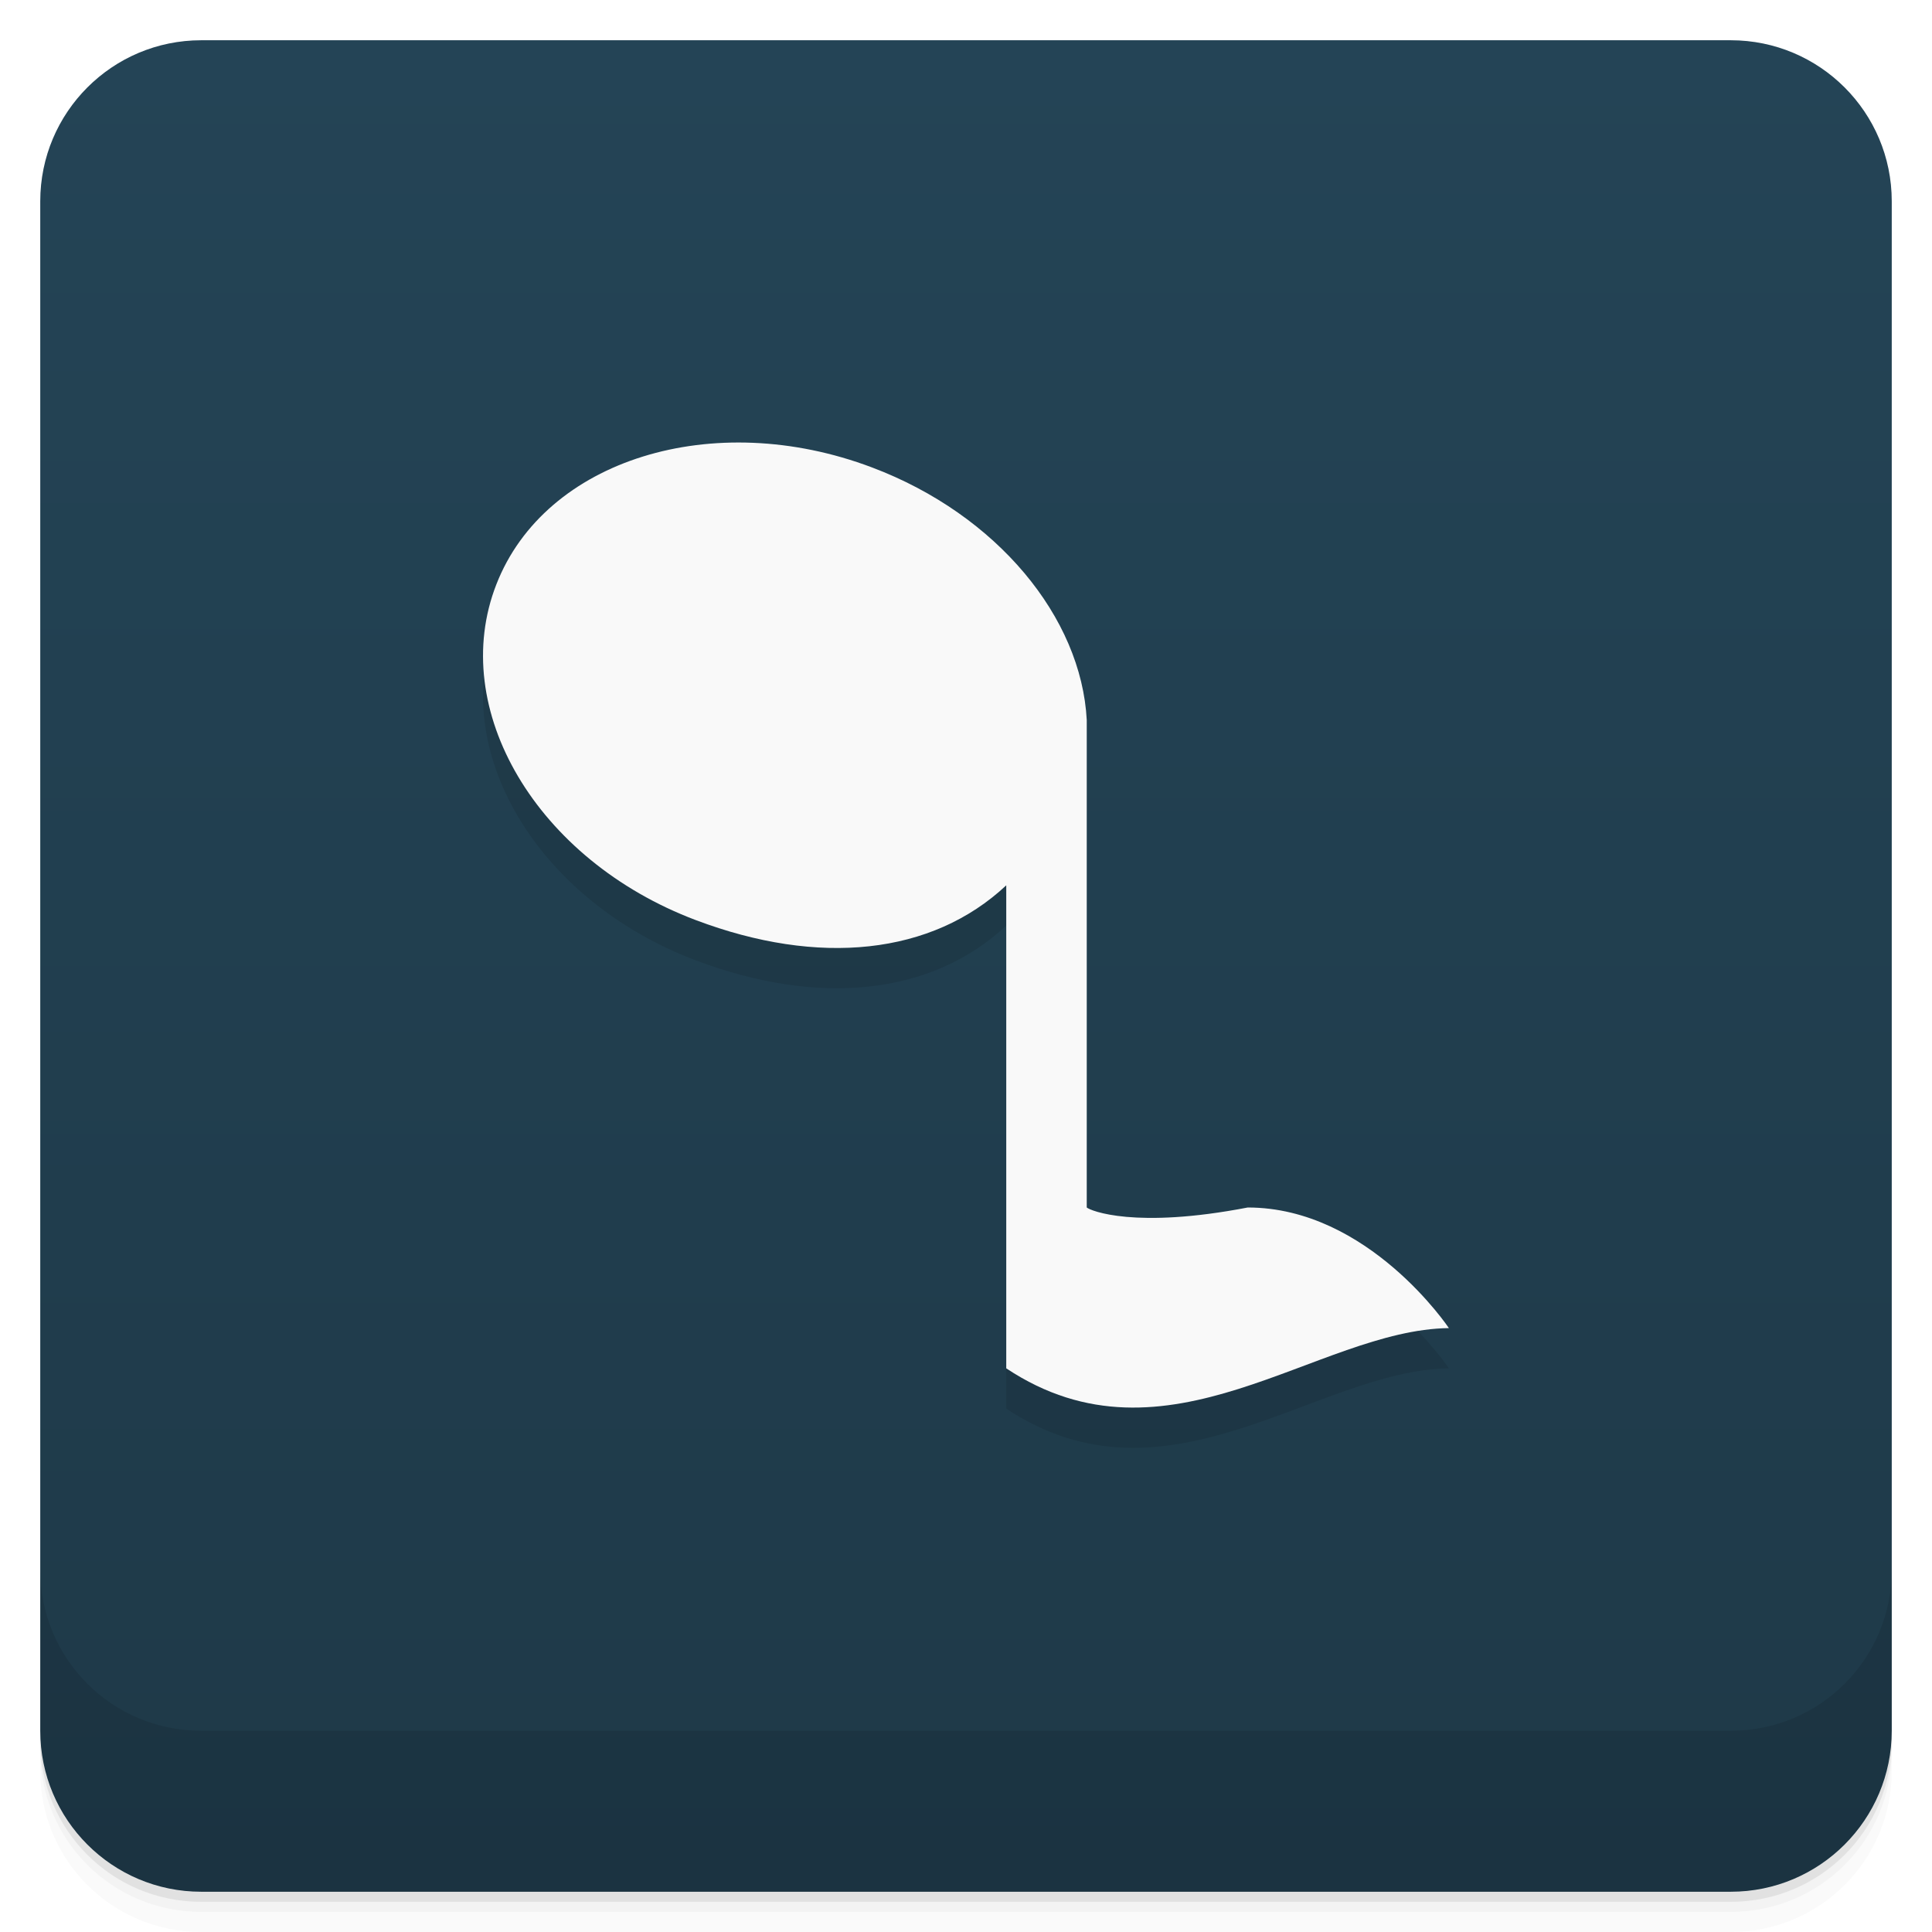
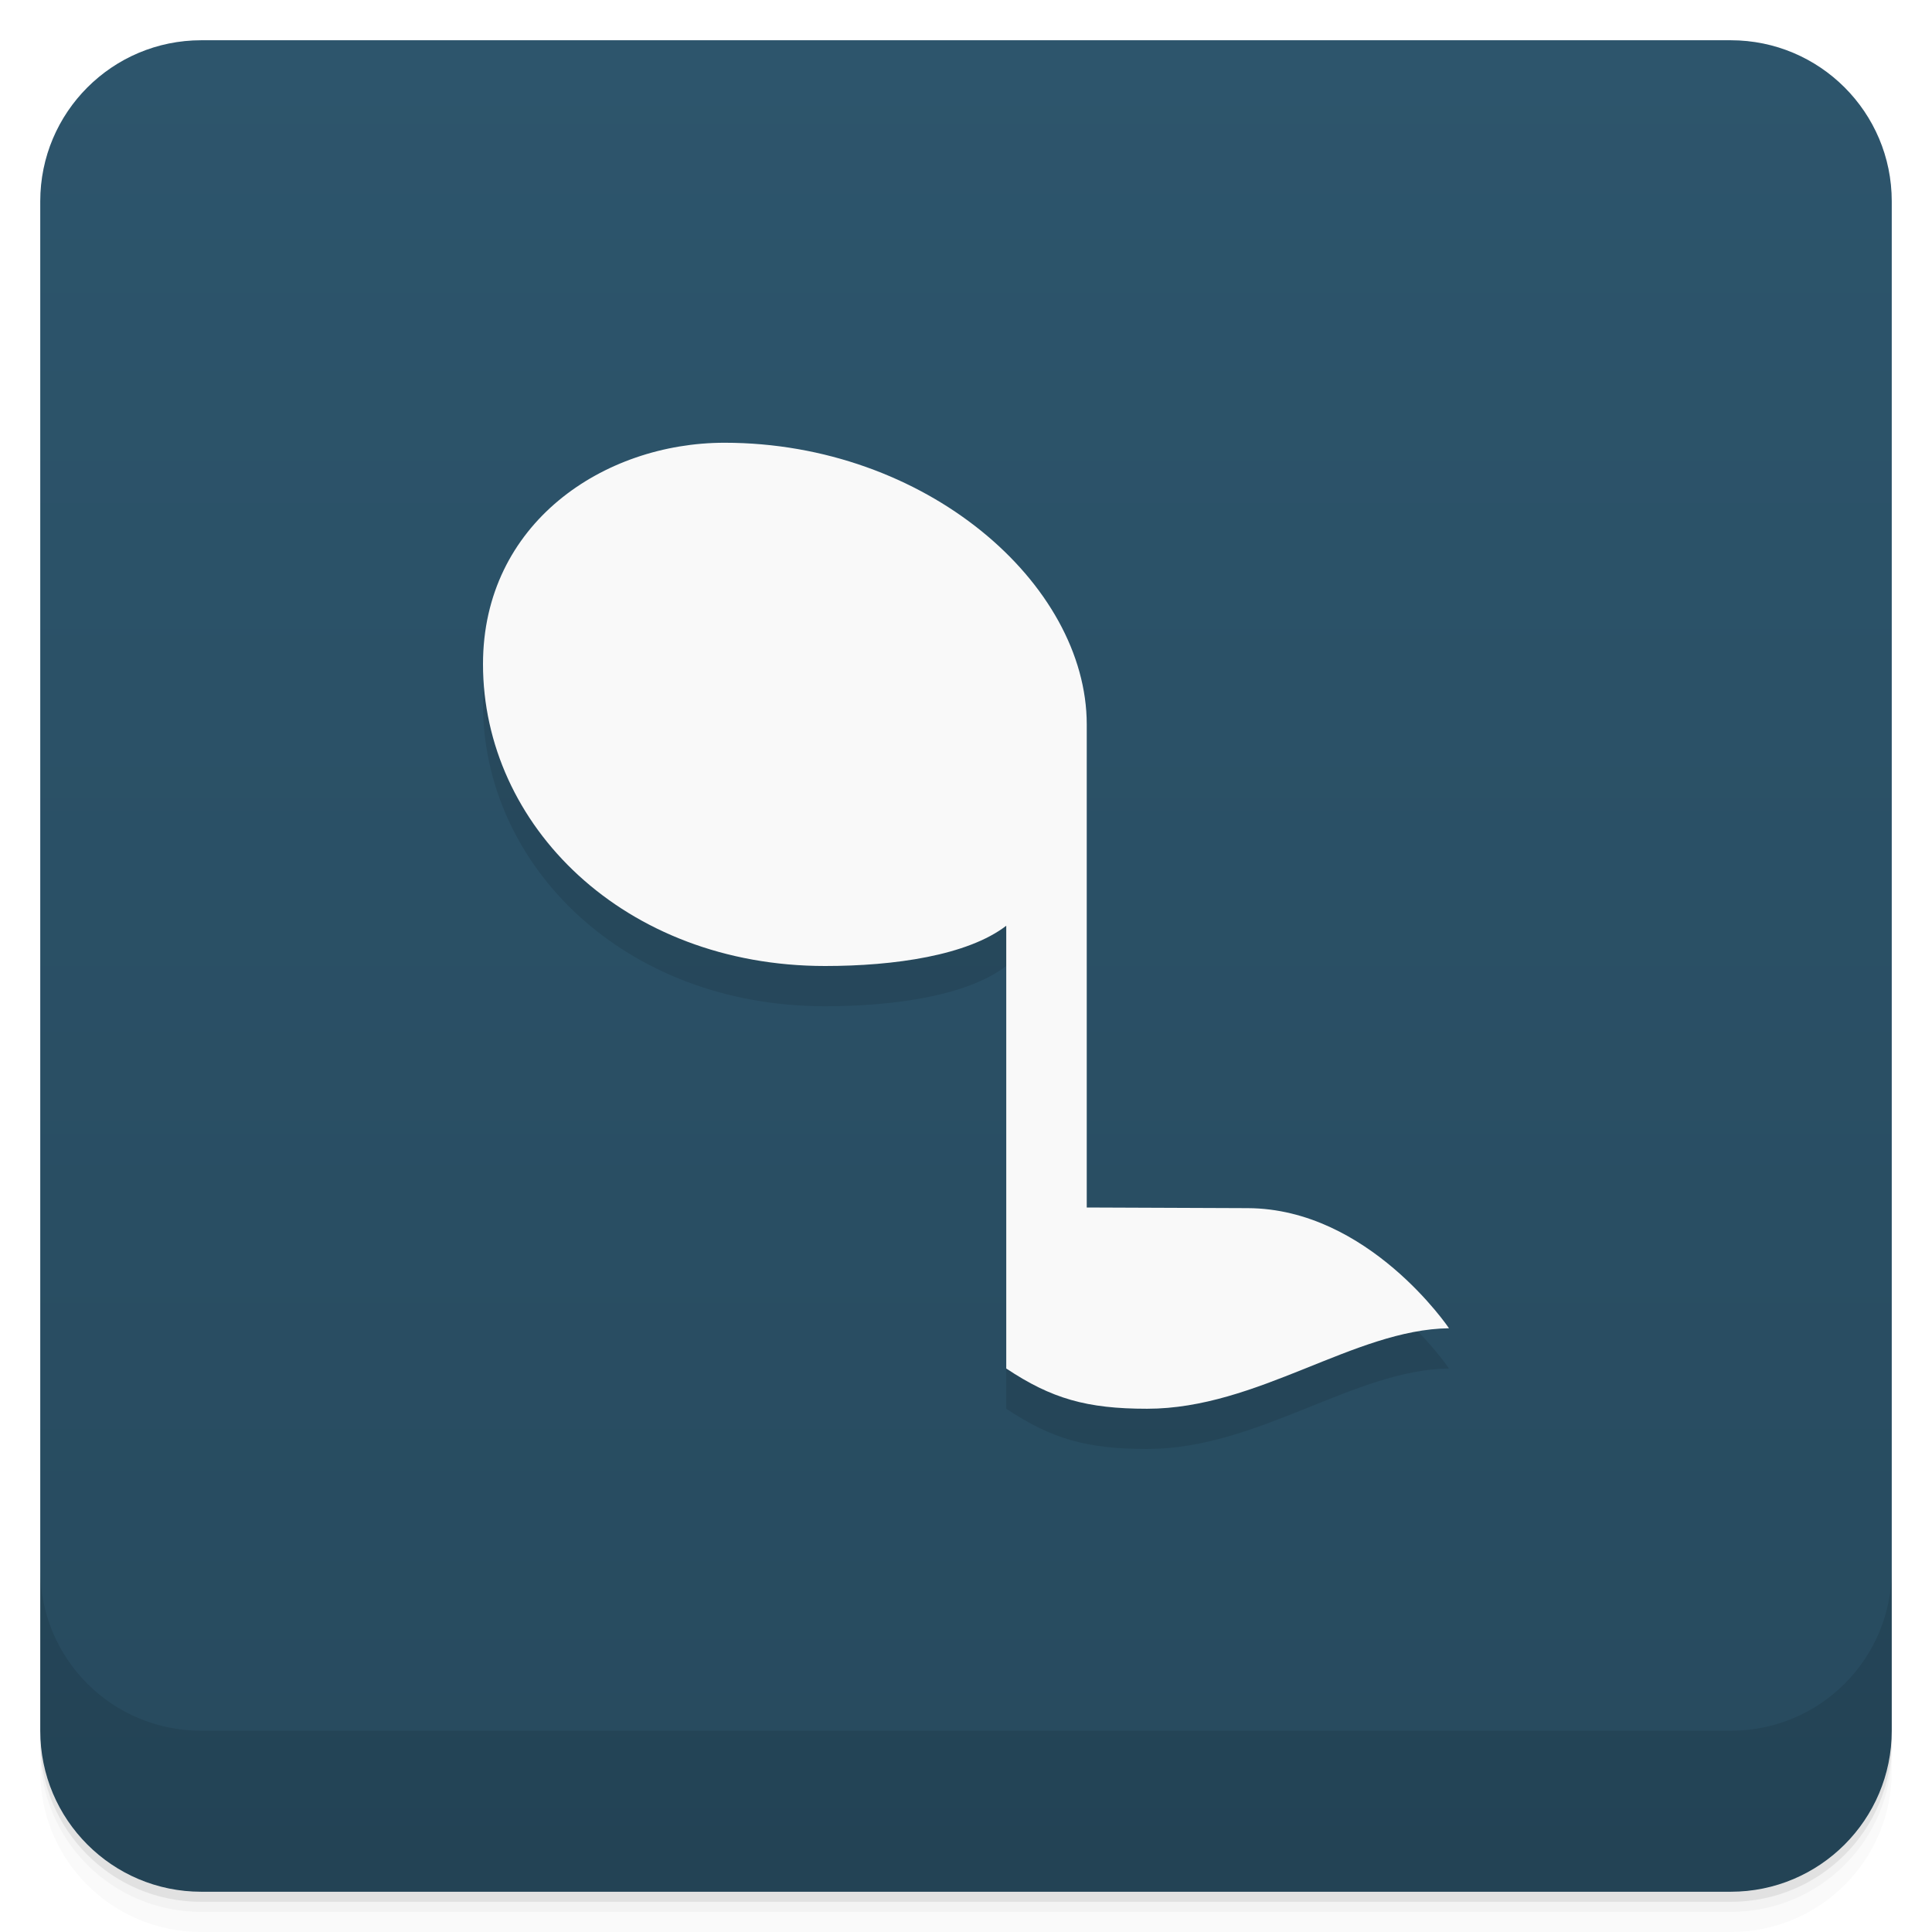
<svg xmlns="http://www.w3.org/2000/svg" version="1.1" viewBox="0 0 48 48">
  <defs>
-     <linearGradient id="bg" x1="1" x2="47" style="" gradientTransform="translate(-48 .002215)" gradientUnits="userSpaceOnUse">
-       <stop style="stop-color:#1e3948" offset="0" />
-       <stop style="stop-color:#244456" offset="1" />
+     <linearGradient id="bg" x1="1" x2="47" style="" gradientTransform="translate(-48 0)" gradientUnits="userSpaceOnUse">
+       <stop style="stop-color:#274a5e" offset="0" />
+       <stop style="stop-color:#2d556c" offset="1" />
    </linearGradient>
  </defs>
  <path d="m1 43v0.25c0 2.216 1.784 4 4 4h38c2.216 0 4-1.784 4-4v-0.25c0 2.216-1.784 4-4 4h-38c-2.216 0-4-1.784-4-4zm0 0.5v0.5c0 2.216 1.784 4 4 4h38c2.216 0 4-1.784 4-4v-0.5c0 2.216-1.784 4-4 4h-38c-2.216 0-4-1.784-4-4z" style="opacity:.02" />
  <path d="m1 43.25v0.25c0 2.216 1.784 4 4 4h38c2.216 0 4-1.784 4-4v-0.25c0 2.216-1.784 4-4 4h-38c-2.216 0-4-1.784-4-4z" style="opacity:.05" />
  <path d="m1 43v0.25c0 2.216 1.784 4 4 4h38c2.216 0 4-1.784 4-4v-0.25c0 2.216-1.784 4-4 4h-38c-2.216 0-4-1.784-4-4z" style="opacity:.1" />
  <rect transform="rotate(-90)" x="-47" y="1" width="46" height="46" rx="4" style="fill:url(#bg)" />
-   <path d="m36 34s-2-3-5-3c-2.797 0.539-3.906 0.082-4 0v-12.11c-0.133-2.547-2.223-5.102-5.336-6.277-3.949-1.492-8.125-0.195-9.332 2.906-1.211 3.098 1 6.848 4.953 8.34 3.059 1.156 5.867 0.867 7.715-0.863v12c4 2.66 7.719-0.961 11-1" style="opacity:.1" />
-   <path d="m36 33s-2-3-5-3c-2.797 0.539-3.906 0.082-4 0v-12.11c-0.133-2.547-2.223-5.102-5.336-6.277-3.949-1.492-8.125-0.195-9.332 2.906-1.211 3.098 1 6.848 4.953 8.34 3.059 1.156 5.867 0.867 7.715-0.863v12c4 2.66 7.719-0.961 11-1" style="fill:#f9f9f9" />
  <path d="m1 39v4c0 2.216 1.784 4 4 4h38c2.216 0 4-1.784 4-4v-4c0 2.216-1.784 4-4 4h-38c-2.216 0-4-1.784-4-4z" style="opacity:.1" />
+   <path d="m28.5 36c-1.5 0-2.375-0.251-3.5-1v-11c-0.962 0.739-2.784 1-4.5 1-5 0-8.5-3.5-8.5-7.5 0-3.5 3-5.5 6-5.5 5 0 9 3.5 9 7v12l4 0.016c3 0.012 5 2.984 5 2.984-2.358 0.031-4.747 2-7.5 2z" style="opacity:.1" />
+   <path d="m28.5 35c-1.5 0-2.375-0.251-3.5-1v-11c-0.962 0.739-2.784 1-4.5 1-5 0-8.5-3.5-8.5-7.5 0-3.5 3-5.5 6-5.5 5 0 9 3.5 9 7v12l4 0.016c3 0.012 5 2.984 5 2.984-2.358 0.031-4.747 2-7.5 2z" style="fill:#f9f9f9" />
</svg>
